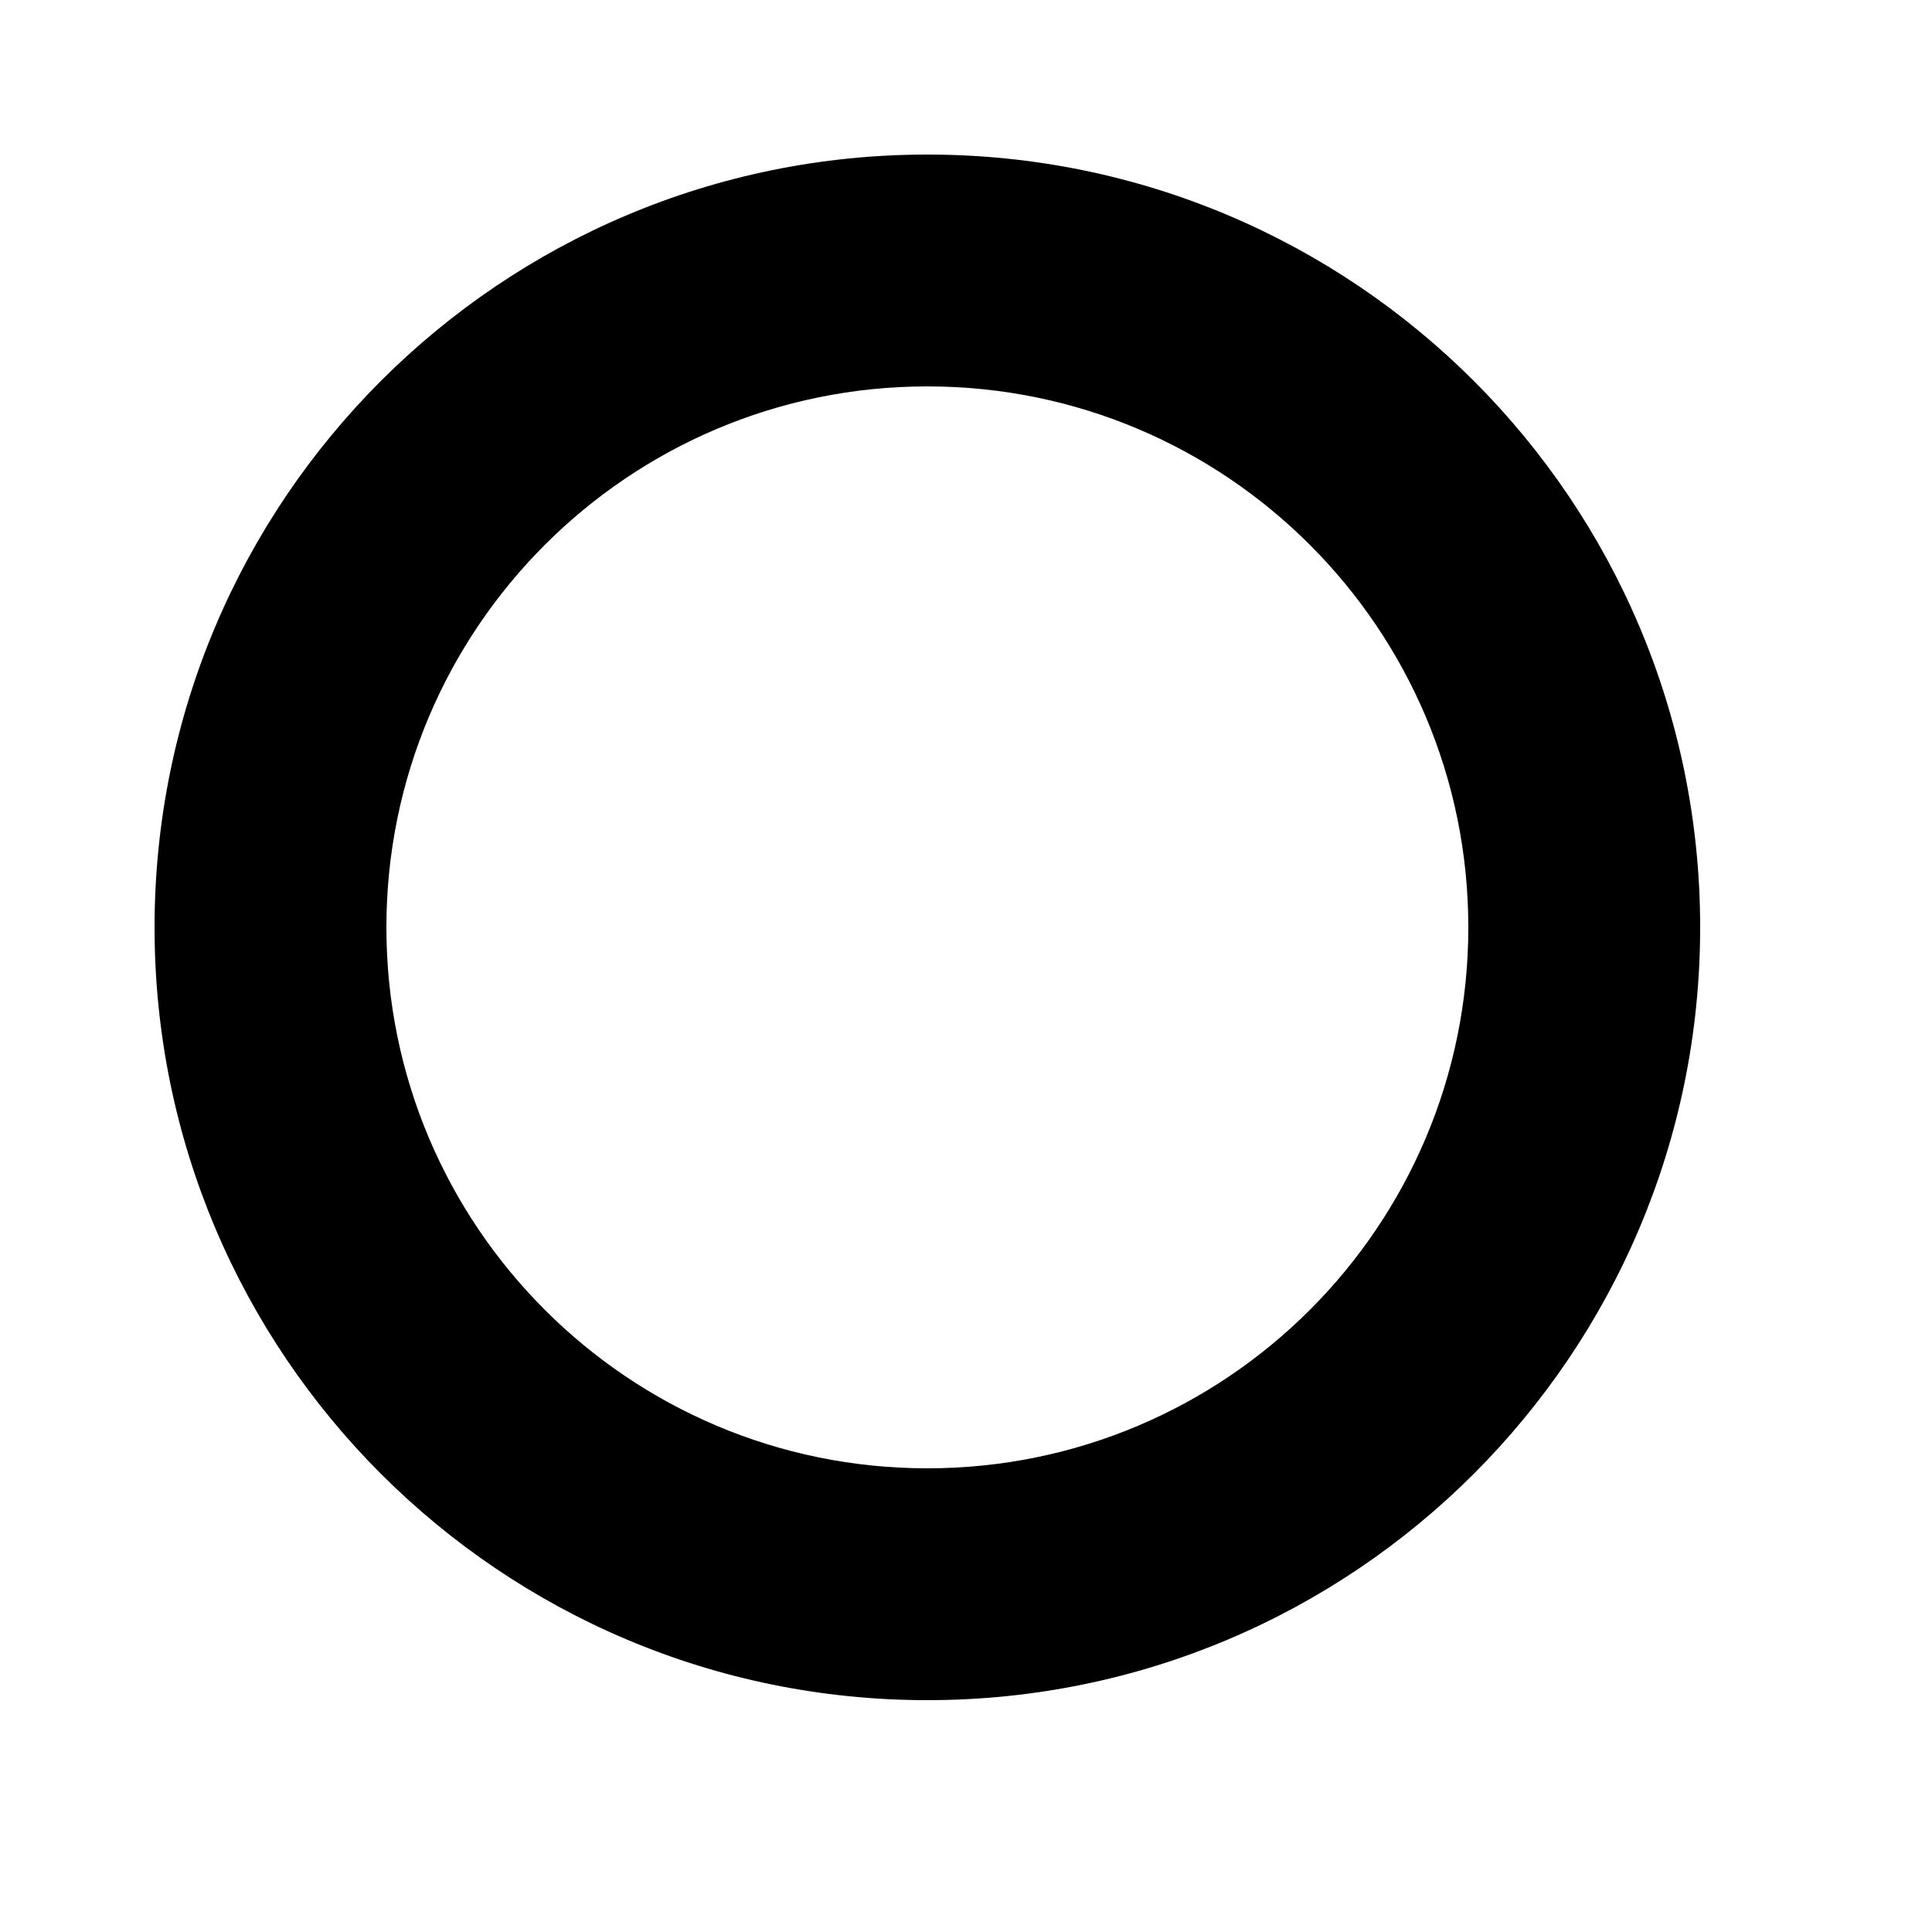
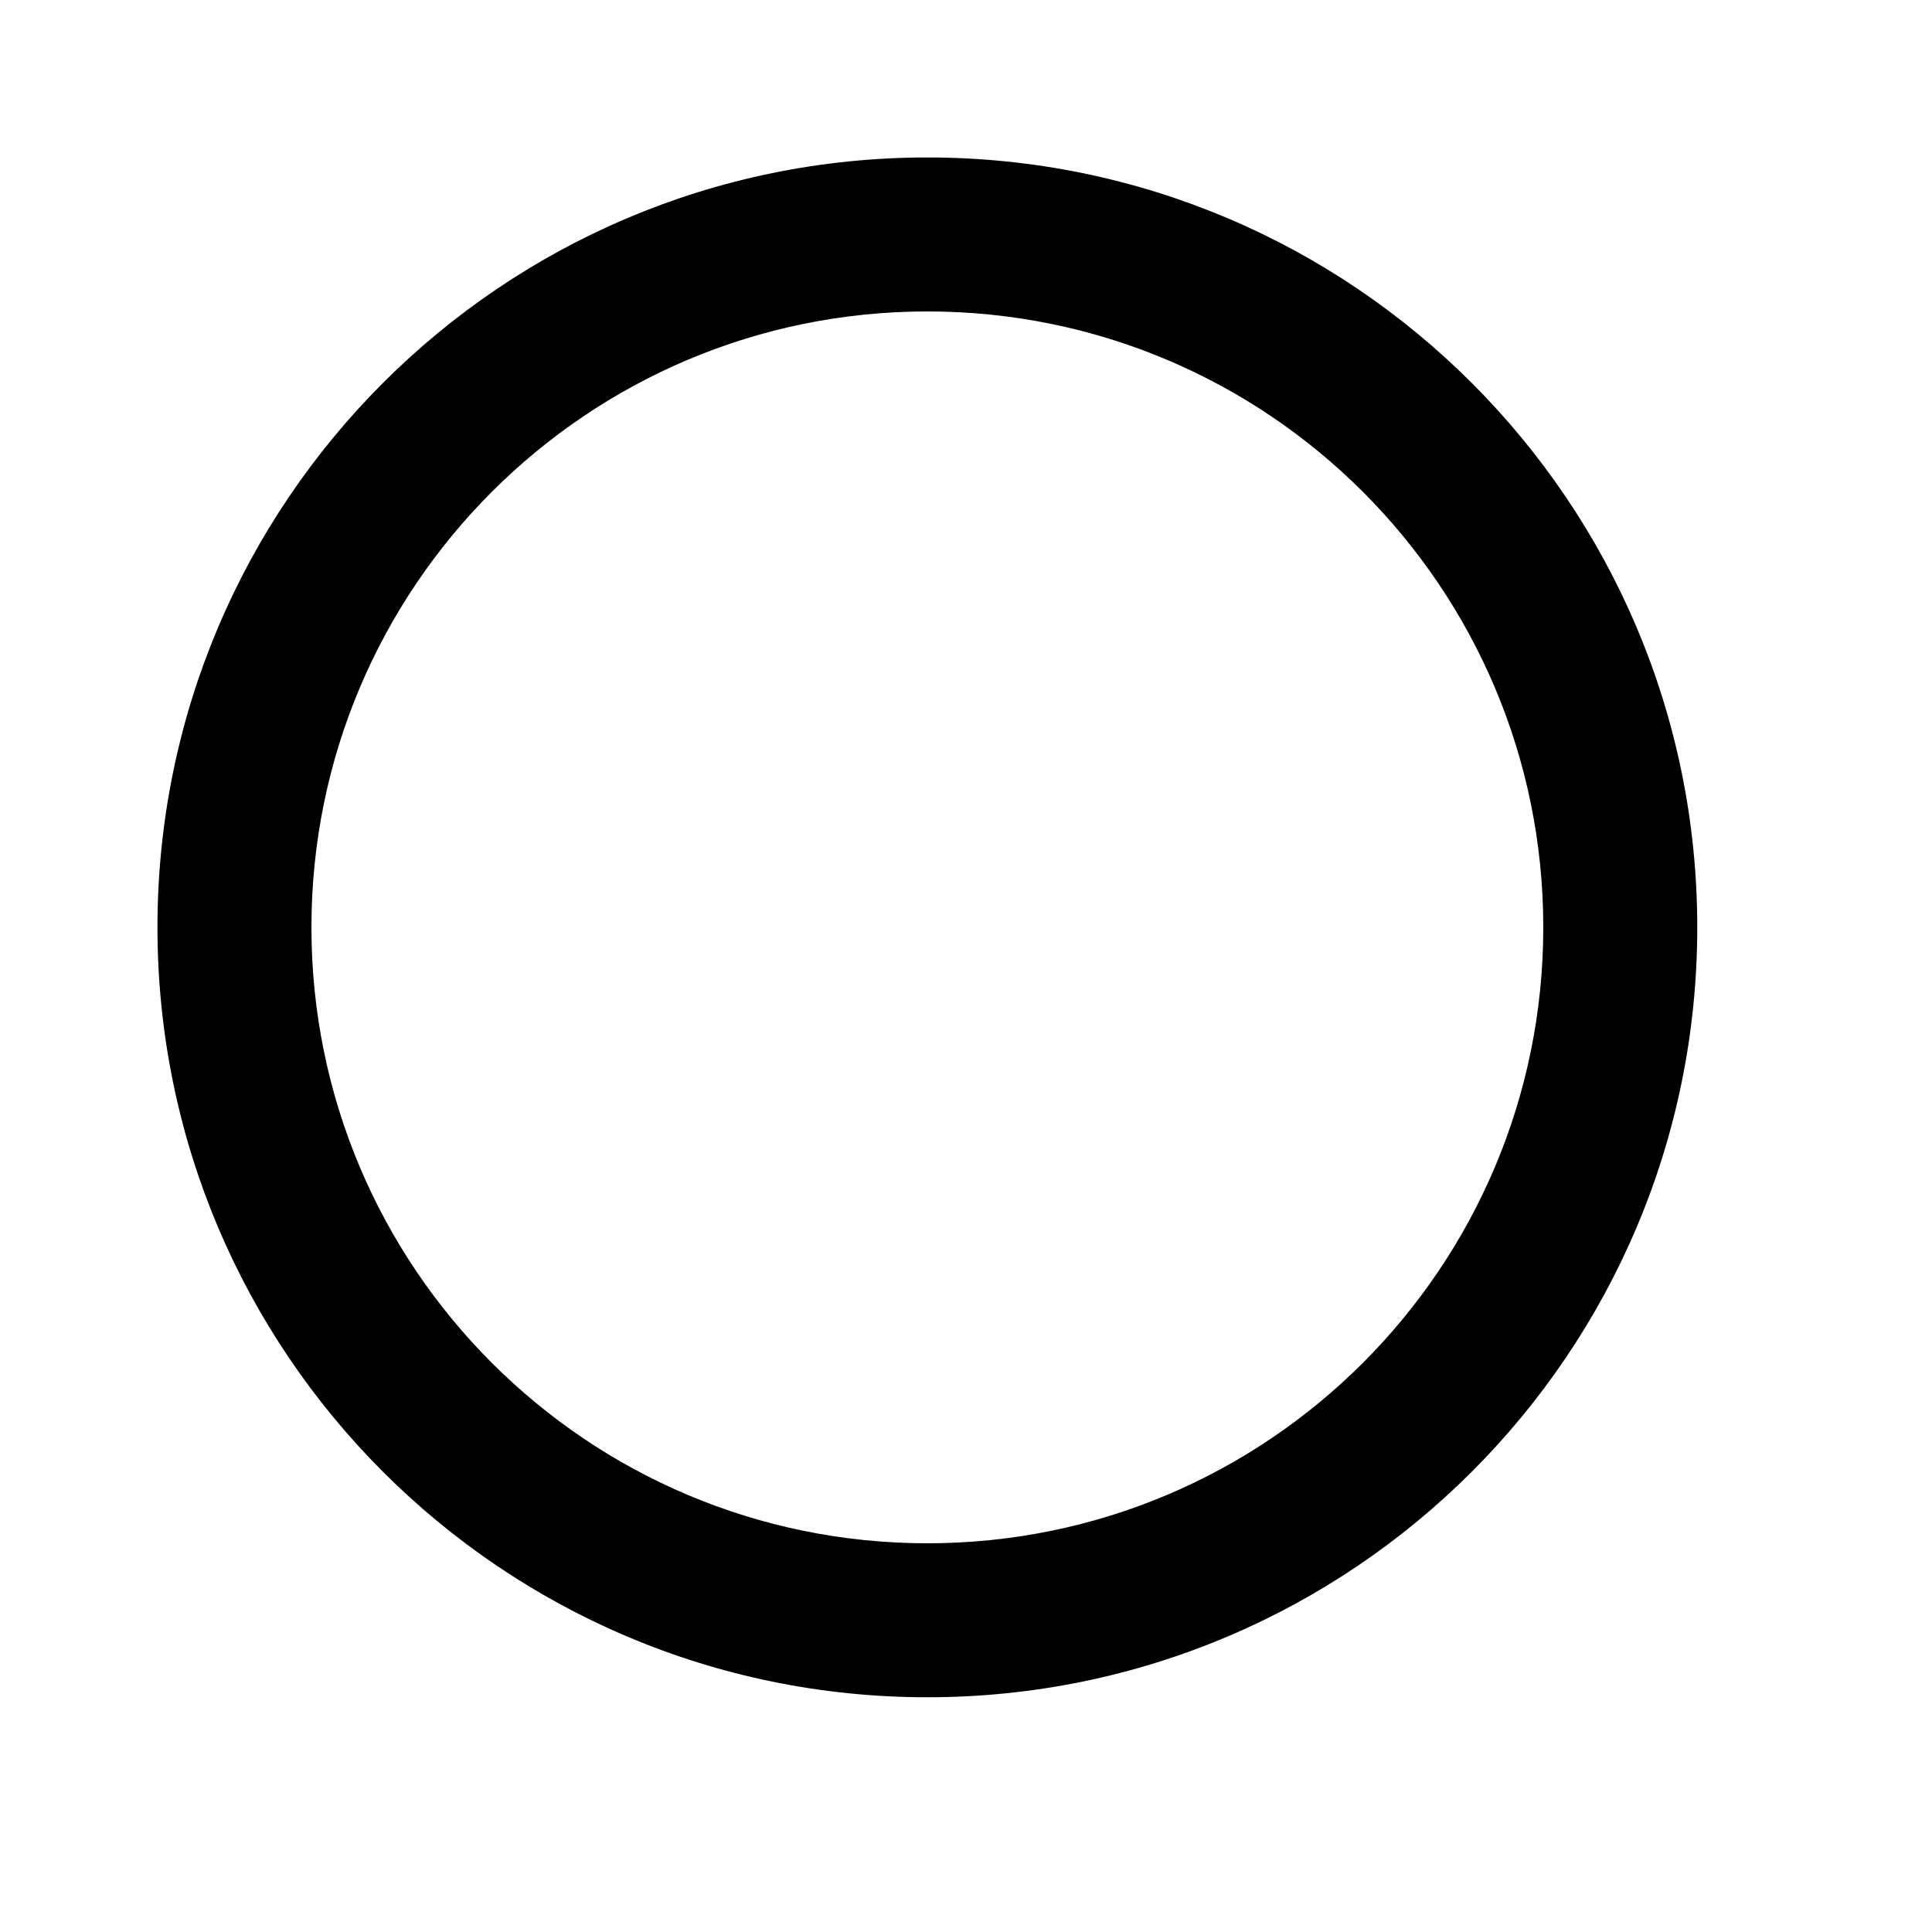
<svg xmlns="http://www.w3.org/2000/svg" viewBox="0 0 2000 2000" version="1.1" height="50pt" width="50pt">
-   <path d="M960 1760c441.828 0 800-358.172 800-800s-358.172-800-800-800-800 358.172-800 800 358.172 800 800 800zm0-240c309.28 0 560-250.72 560-560s-250.72-560-560-560-560 250.72-560 560 250.72 560 560 560z" stroke="none" stroke-width="1" fill-rule="evenodd" />
+   <path d="M960 1597.6c-352.141 0-637.6-285.459-637.6-637.6S607.859 322.4 960 322.4s637.6 285.459 637.6 637.6-285.459 637.6-637.6 637.6M960 163c-440.183 0-797 356.817-797 797s356.817 797 797 797 797-356.817 797-797-356.817-797-797-797" stroke="none" stroke-width="1" fill-rule="evenodd" />
</svg>
